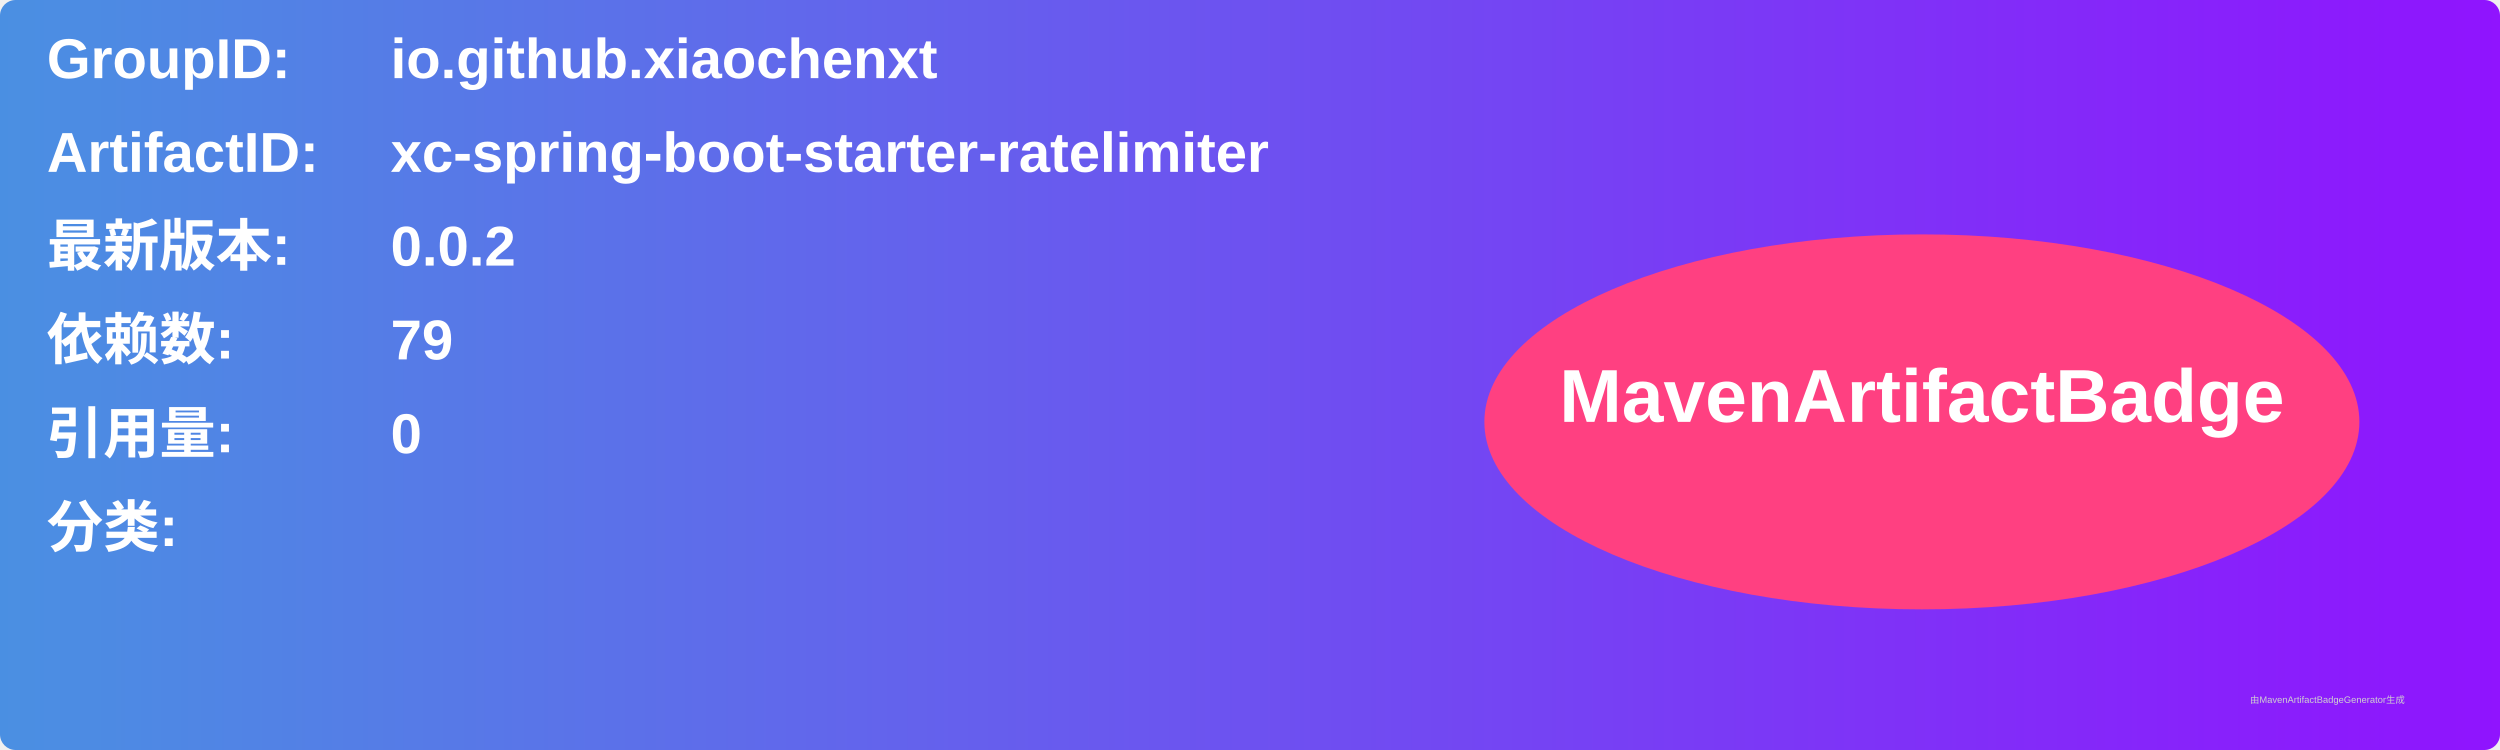
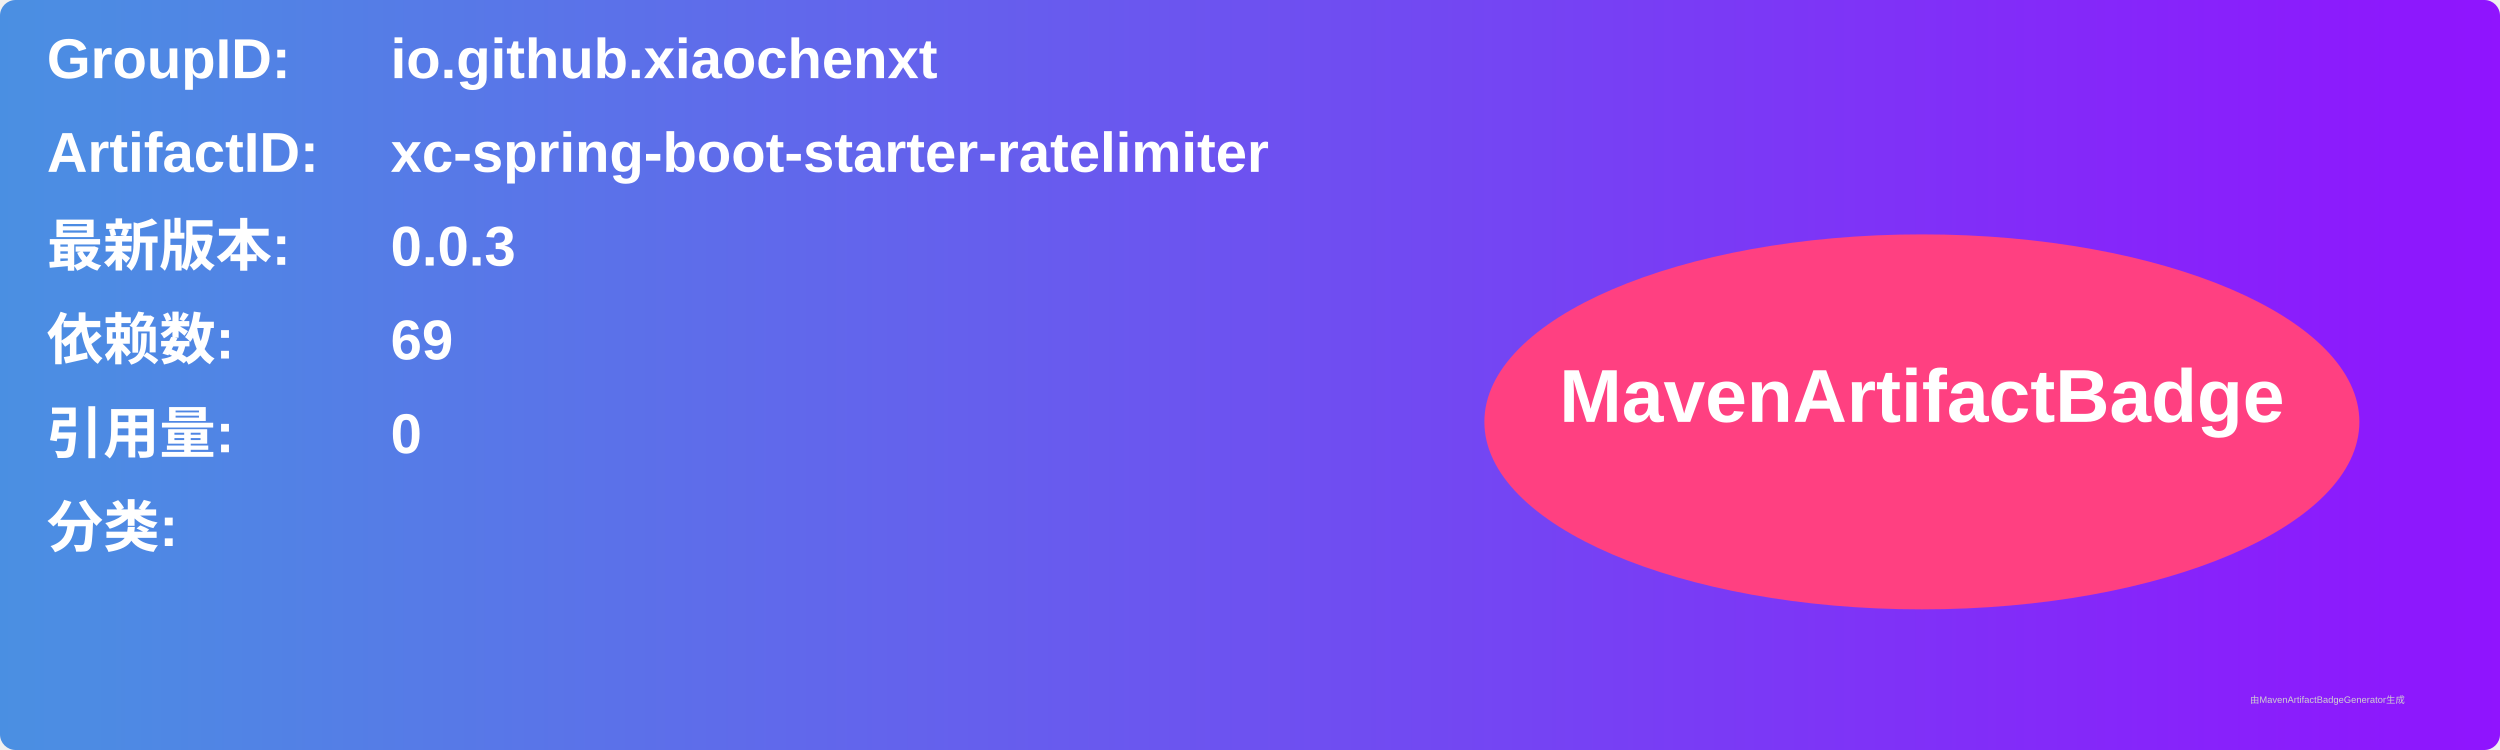
<svg xmlns="http://www.w3.org/2000/svg" width="800" height="240" viewBox="0 0 800 240">
  <linearGradient id="grad" x1="0%" y1="0%" x2="100%" y2="0%">
    <stop offset="0%" stop-color="#4a90e2" />
    <stop offset="100%" stop-color="#9013fe" />
  </linearGradient>
  <rect width="100%" height="100%" rx="5" ry="5" fill="url(#grad)" />
  <g transform="translate(15, 15)">
    <text x="0" y="10" font-family="Arial" font-size="18" fill="white" font-weight="bold" width="260">GroupID:</text>
    <text x="110" y="10" font-family="Arial" font-size="18" fill="white" font-weight="bold" width="460">io.github.xiaochenxt</text>
    <text x="0" y="40" font-family="Arial" font-size="18" fill="white" font-weight="bold" width="260">ArtifactID:</text>
    <text x="110" y="40" font-family="Arial" font-size="18" fill="white" font-weight="bold" width="460">xc-spring-boot-starter-ratelimiter</text>
    <text x="0" y="70" font-family="Arial" font-size="18" fill="white" font-weight="bold">最新版本:</text>
    <text x="110" y="70" font-family="Arial" font-size="18" fill="white" font-weight="bold">
-       <tspan font-weight="bold">0.0.2</tspan>
+       <tspan font-weight="bold">0.0.3</tspan>
    </text>
    <text x="0" y="100" font-family="Arial" font-size="18" fill="white" font-weight="bold">依赖数: </text>
    <text x="110" y="100" font-family="Arial" font-size="18" fill="white">
-       <tspan font-weight="bold">79</tspan>
+       <tspan font-weight="bold">69</tspan>
    </text>
    <text x="0" y="130" font-family="Arial" font-size="18" fill="white" font-weight="bold">引用量: </text>
    <text x="110" y="130" font-family="Arial" font-size="18" fill="white">
      <tspan font-weight="bold">0</tspan>
    </text>
    <text x="0" y="160" font-family="Arial" font-size="18" fill="white" font-weight="bold">分类:</text>
    <text x="10" y="190" font-family="Arial" font-size="10" fill="white">
      <tspan font-weight="bold" />
    </text>
    <ellipse cx="600" cy="120" rx="140" ry="60" fill="#ff4081" />
    <text x="600" y="120" text-anchor="middle" font-family="Arial" font-size="24" fill="white" font-weight="bold">MavenArtifactBadge</text>
  </g>
  <text x="720" y="225" font-family="Arial" font-size="3" fill="#d0d0d0">由MavenArtifactBadgeGenerator生成</text>
</svg>
